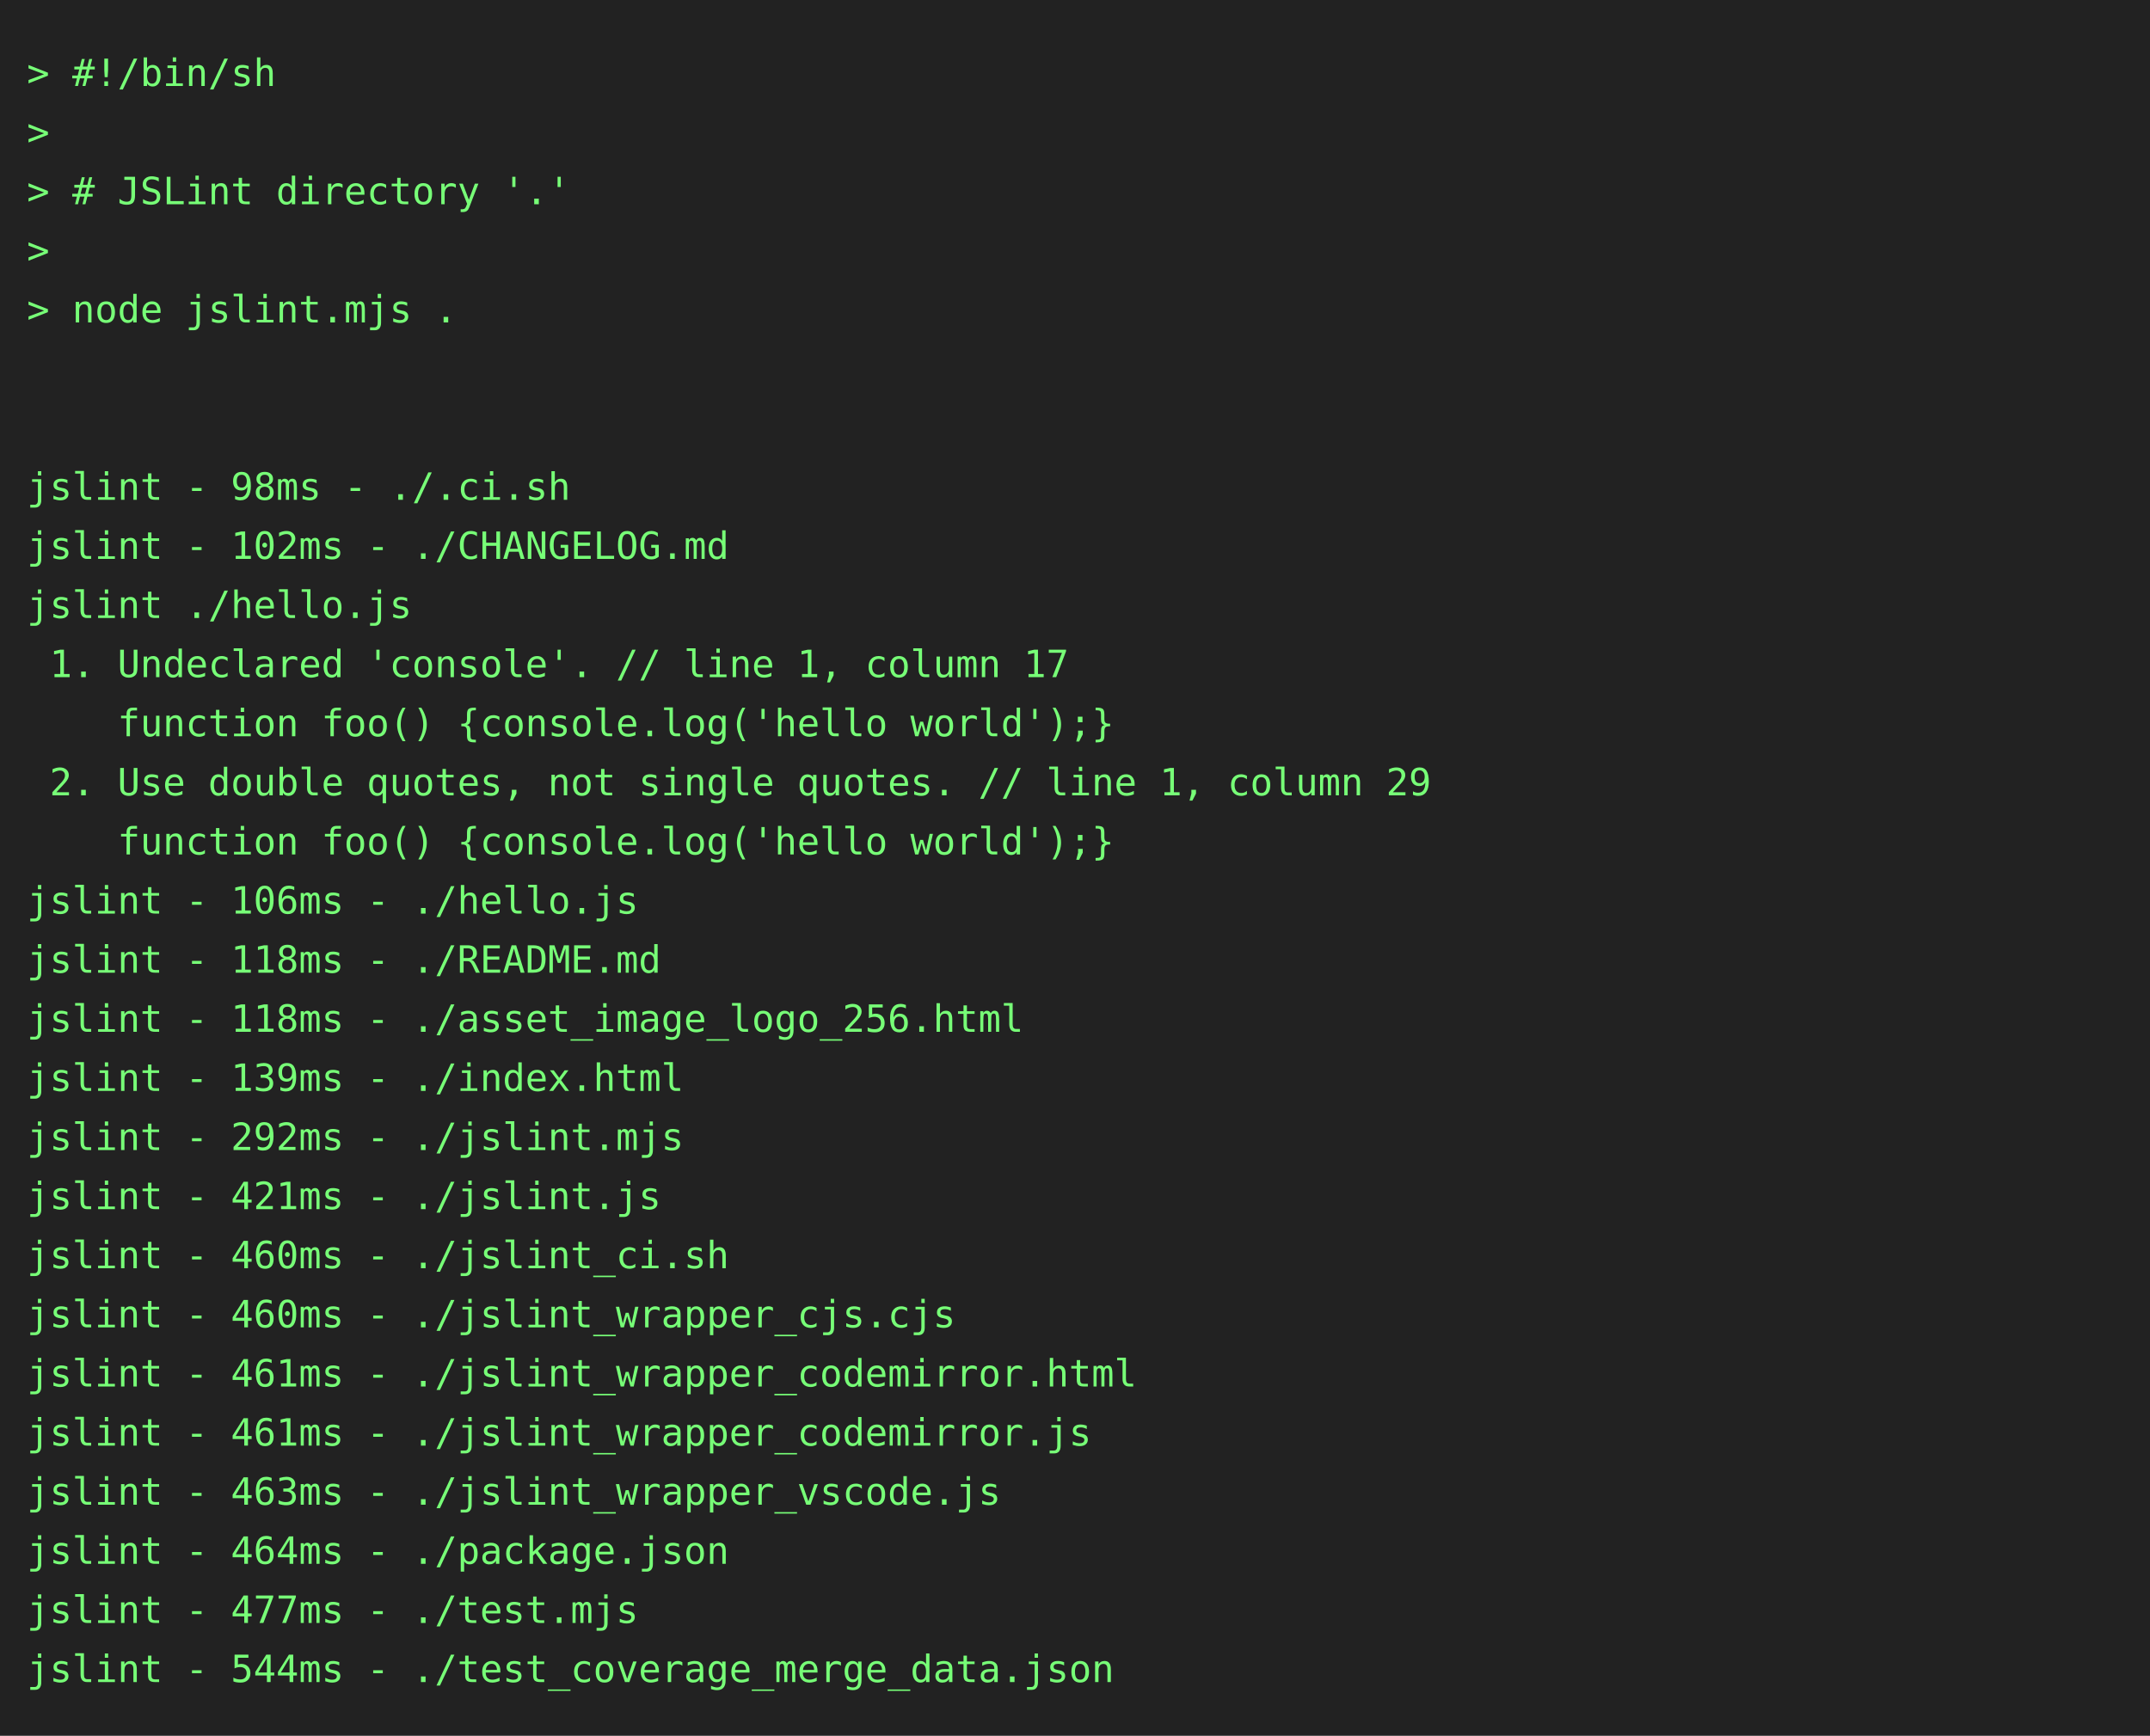
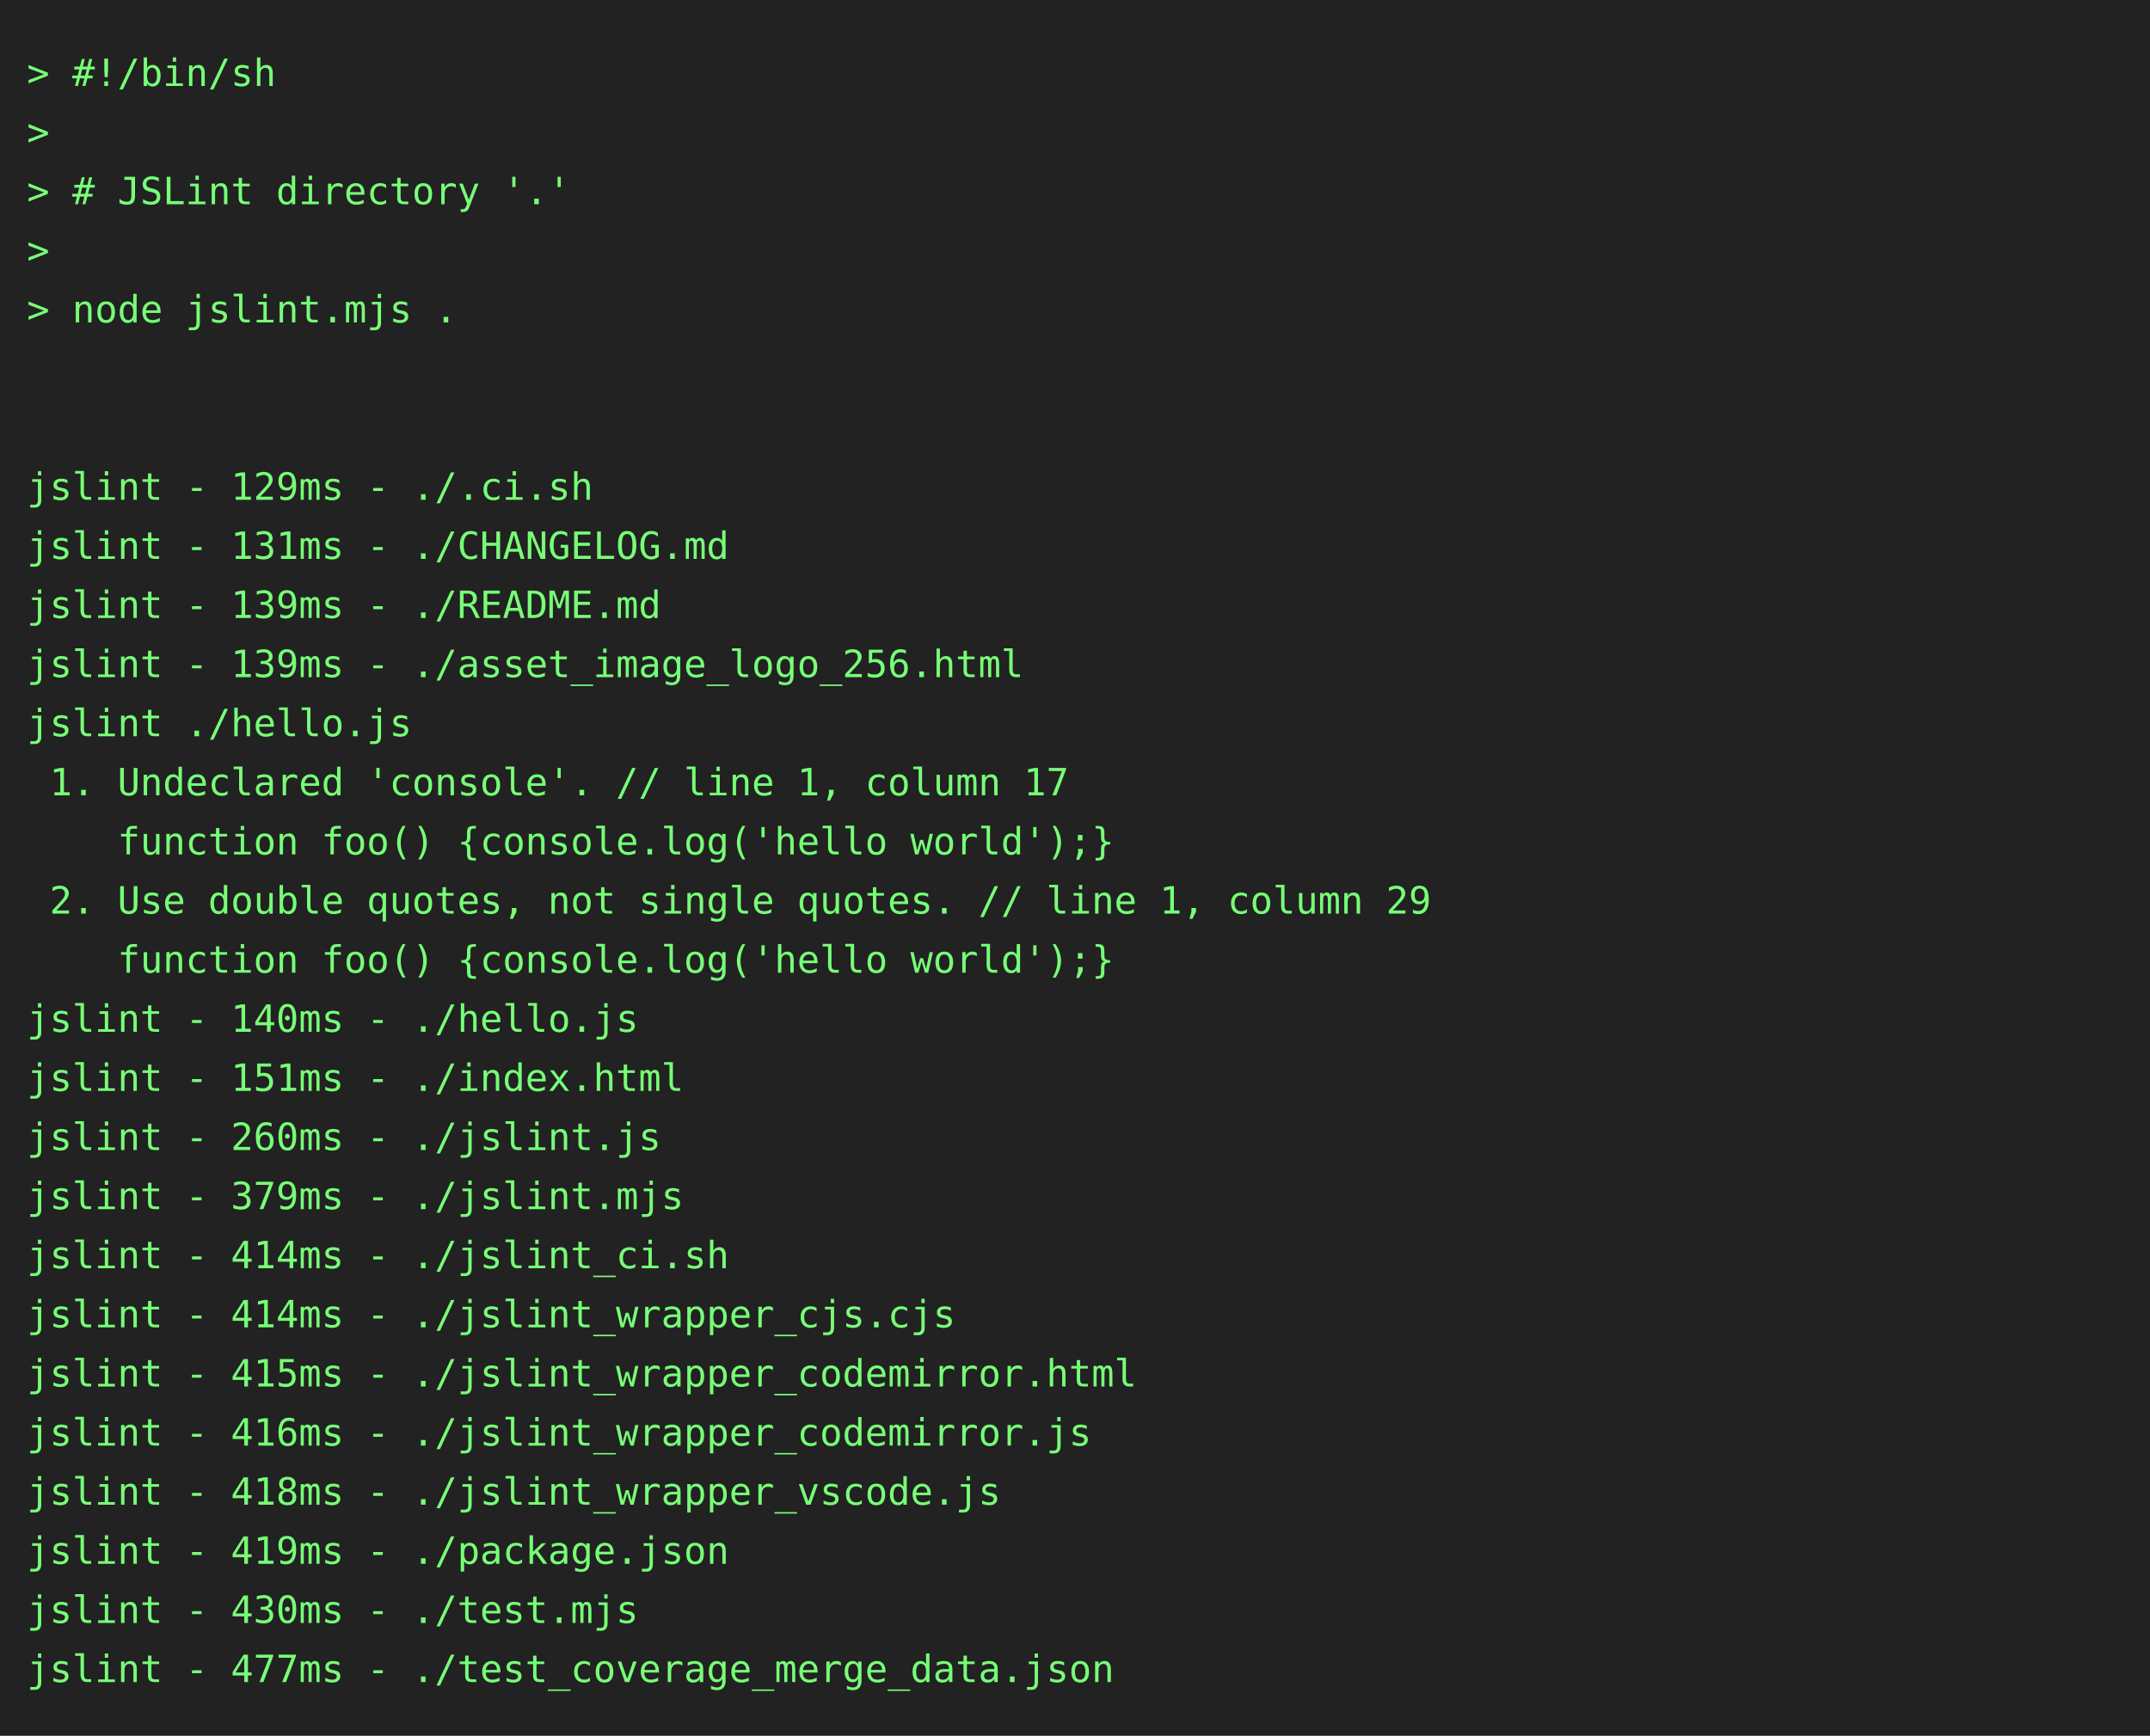
<svg xmlns="http://www.w3.org/2000/svg" height="646" width="800">
  <rect height="646" fill="#222" width="800" />
  <text fill="#7f7" font-family="consolas, menlo, monospace" font-size="14" xml:space="preserve">
    <tspan lengthAdjust="spacingAndGlyphs" textLength="768" x="10" y="32">&gt; #!/bin/sh                                                                                      </tspan>
    <tspan lengthAdjust="spacingAndGlyphs" textLength="768" x="10" y="54">&gt;                                                                                                </tspan>
    <tspan lengthAdjust="spacingAndGlyphs" textLength="768" x="10" y="76">&gt; # JSLint directory '.'                                                                         </tspan>
    <tspan lengthAdjust="spacingAndGlyphs" textLength="768" x="10" y="98">&gt;                                                                                                </tspan>
    <tspan lengthAdjust="spacingAndGlyphs" textLength="768" x="10" y="120">&gt; node jslint.mjs .                                                                              </tspan>
    <tspan lengthAdjust="spacingAndGlyphs" textLength="768" x="10" y="142">                                                                                                 </tspan>
    <tspan lengthAdjust="spacingAndGlyphs" textLength="768" x="10" y="164">                                                                                                 </tspan>
-     <tspan lengthAdjust="spacingAndGlyphs" textLength="768" x="10" y="186">jslint - 98ms - ./.ci.sh                                                                         </tspan>
-     <tspan lengthAdjust="spacingAndGlyphs" textLength="768" x="10" y="208">jslint - 102ms - ./CHANGELOG.md                                                                  </tspan>
-     <tspan lengthAdjust="spacingAndGlyphs" textLength="768" x="10" y="230">jslint ./hello.js                                                                                </tspan>
-     <tspan lengthAdjust="spacingAndGlyphs" textLength="768" x="10" y="252"> 1. Undeclared 'console'. // line 1, column 17                                                   </tspan>
-     <tspan lengthAdjust="spacingAndGlyphs" textLength="768" x="10" y="274">    function foo() {console.log('hello world');}                                                 </tspan>
-     <tspan lengthAdjust="spacingAndGlyphs" textLength="768" x="10" y="296"> 2. Use double quotes, not single quotes. // line 1, column 29                                   </tspan>
+     <tspan lengthAdjust="spacingAndGlyphs" textLength="768" x="10" y="186">jslint - 129ms - ./.ci.sh                                                                        </tspan>
+     <tspan lengthAdjust="spacingAndGlyphs" textLength="768" x="10" y="208">jslint - 131ms - ./CHANGELOG.md                                                                  </tspan>
+     <tspan lengthAdjust="spacingAndGlyphs" textLength="768" x="10" y="230">jslint - 139ms - ./README.md                                                                     </tspan>
+     <tspan lengthAdjust="spacingAndGlyphs" textLength="768" x="10" y="252">jslint - 139ms - ./asset_image_logo_256.html                                                     </tspan>
+     <tspan lengthAdjust="spacingAndGlyphs" textLength="768" x="10" y="274">jslint ./hello.js                                                                                </tspan>
+     <tspan lengthAdjust="spacingAndGlyphs" textLength="768" x="10" y="296"> 1. Undeclared 'console'. // line 1, column 17                                                   </tspan>
    <tspan lengthAdjust="spacingAndGlyphs" textLength="768" x="10" y="318">    function foo() {console.log('hello world');}                                                 </tspan>
-     <tspan lengthAdjust="spacingAndGlyphs" textLength="768" x="10" y="340">jslint - 106ms - ./hello.js                                                                      </tspan>
-     <tspan lengthAdjust="spacingAndGlyphs" textLength="768" x="10" y="362">jslint - 118ms - ./README.md                                                                     </tspan>
-     <tspan lengthAdjust="spacingAndGlyphs" textLength="768" x="10" y="384">jslint - 118ms - ./asset_image_logo_256.html                                                     </tspan>
-     <tspan lengthAdjust="spacingAndGlyphs" textLength="768" x="10" y="406">jslint - 139ms - ./index.html                                                                    </tspan>
-     <tspan lengthAdjust="spacingAndGlyphs" textLength="768" x="10" y="428">jslint - 292ms - ./jslint.mjs                                                                    </tspan>
-     <tspan lengthAdjust="spacingAndGlyphs" textLength="768" x="10" y="450">jslint - 421ms - ./jslint.js                                                                     </tspan>
-     <tspan lengthAdjust="spacingAndGlyphs" textLength="768" x="10" y="472">jslint - 460ms - ./jslint_ci.sh                                                                  </tspan>
-     <tspan lengthAdjust="spacingAndGlyphs" textLength="768" x="10" y="494">jslint - 460ms - ./jslint_wrapper_cjs.cjs                                                        </tspan>
-     <tspan lengthAdjust="spacingAndGlyphs" textLength="768" x="10" y="516">jslint - 461ms - ./jslint_wrapper_codemirror.html                                                </tspan>
-     <tspan lengthAdjust="spacingAndGlyphs" textLength="768" x="10" y="538">jslint - 461ms - ./jslint_wrapper_codemirror.js                                                  </tspan>
-     <tspan lengthAdjust="spacingAndGlyphs" textLength="768" x="10" y="560">jslint - 463ms - ./jslint_wrapper_vscode.js                                                      </tspan>
-     <tspan lengthAdjust="spacingAndGlyphs" textLength="768" x="10" y="582">jslint - 464ms - ./package.json                                                                  </tspan>
-     <tspan lengthAdjust="spacingAndGlyphs" textLength="768" x="10" y="604">jslint - 477ms - ./test.mjs                                                                      </tspan>
-     <tspan lengthAdjust="spacingAndGlyphs" textLength="768" x="10" y="626">jslint - 544ms - ./test_coverage_merge_data.json                                                 </tspan>
+     <tspan lengthAdjust="spacingAndGlyphs" textLength="768" x="10" y="340"> 2. Use double quotes, not single quotes. // line 1, column 29                                   </tspan>
+     <tspan lengthAdjust="spacingAndGlyphs" textLength="768" x="10" y="362">    function foo() {console.log('hello world');}                                                 </tspan>
+     <tspan lengthAdjust="spacingAndGlyphs" textLength="768" x="10" y="384">jslint - 140ms - ./hello.js                                                                      </tspan>
+     <tspan lengthAdjust="spacingAndGlyphs" textLength="768" x="10" y="406">jslint - 151ms - ./index.html                                                                    </tspan>
+     <tspan lengthAdjust="spacingAndGlyphs" textLength="768" x="10" y="428">jslint - 260ms - ./jslint.js                                                                     </tspan>
+     <tspan lengthAdjust="spacingAndGlyphs" textLength="768" x="10" y="450">jslint - 379ms - ./jslint.mjs                                                                    </tspan>
+     <tspan lengthAdjust="spacingAndGlyphs" textLength="768" x="10" y="472">jslint - 414ms - ./jslint_ci.sh                                                                  </tspan>
+     <tspan lengthAdjust="spacingAndGlyphs" textLength="768" x="10" y="494">jslint - 414ms - ./jslint_wrapper_cjs.cjs                                                        </tspan>
+     <tspan lengthAdjust="spacingAndGlyphs" textLength="768" x="10" y="516">jslint - 415ms - ./jslint_wrapper_codemirror.html                                                </tspan>
+     <tspan lengthAdjust="spacingAndGlyphs" textLength="768" x="10" y="538">jslint - 416ms - ./jslint_wrapper_codemirror.js                                                  </tspan>
+     <tspan lengthAdjust="spacingAndGlyphs" textLength="768" x="10" y="560">jslint - 418ms - ./jslint_wrapper_vscode.js                                                      </tspan>
+     <tspan lengthAdjust="spacingAndGlyphs" textLength="768" x="10" y="582">jslint - 419ms - ./package.json                                                                  </tspan>
+     <tspan lengthAdjust="spacingAndGlyphs" textLength="768" x="10" y="604">jslint - 430ms - ./test.mjs                                                                      </tspan>
+     <tspan lengthAdjust="spacingAndGlyphs" textLength="768" x="10" y="626">jslint - 477ms - ./test_coverage_merge_data.json                                                 </tspan>
  </text>
</svg>
